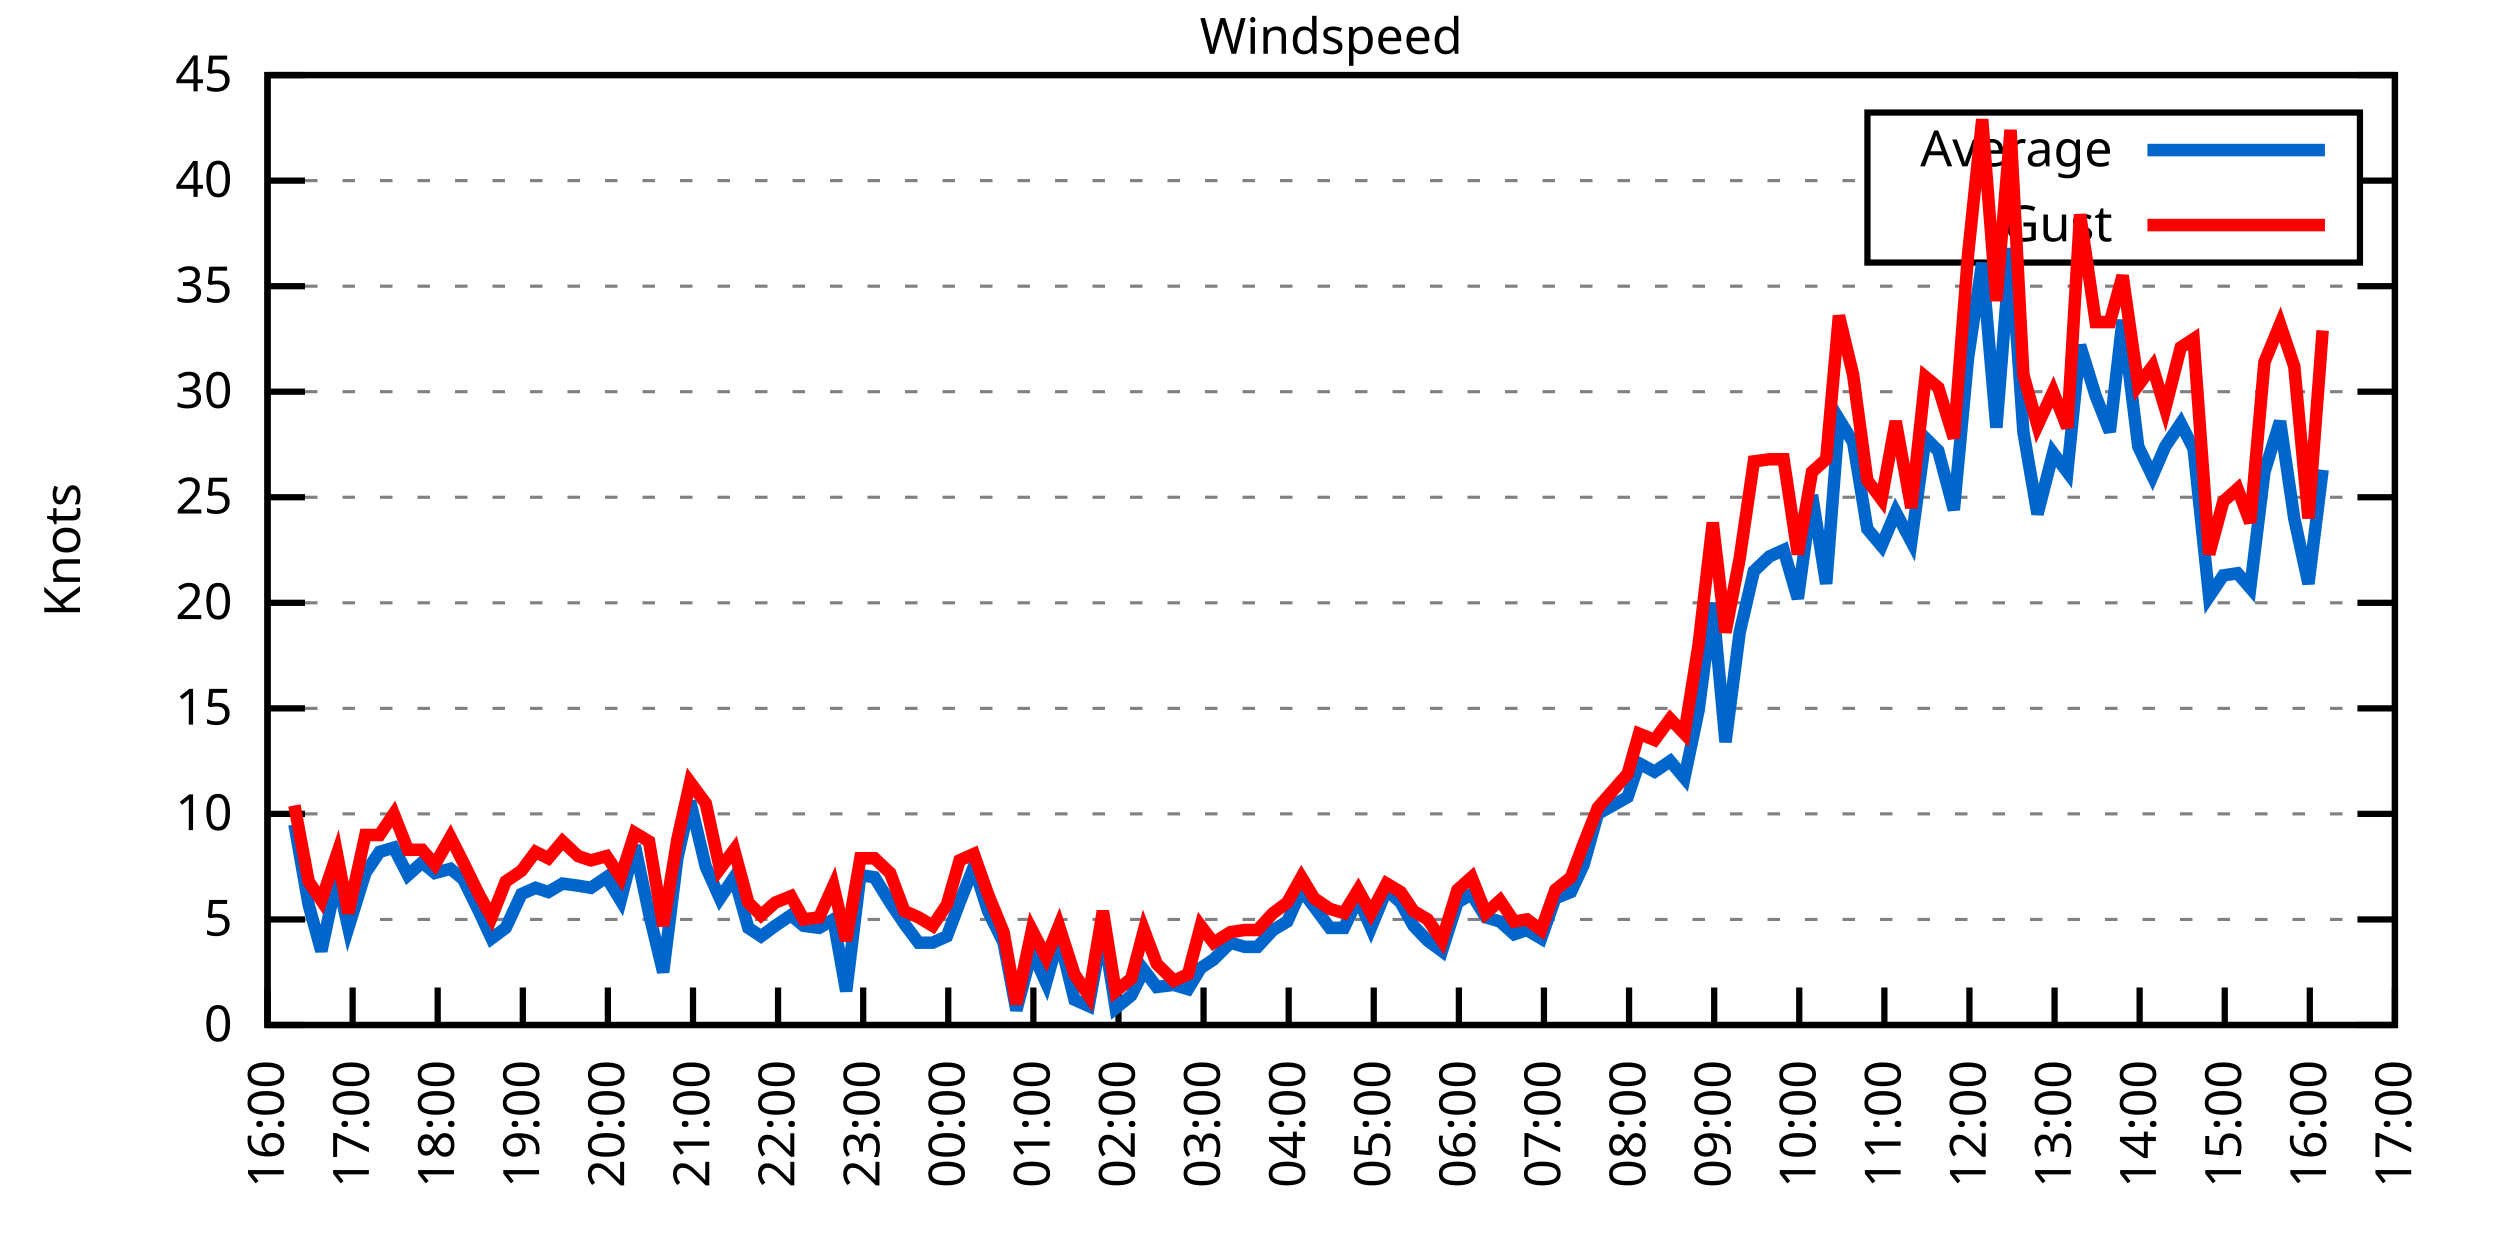
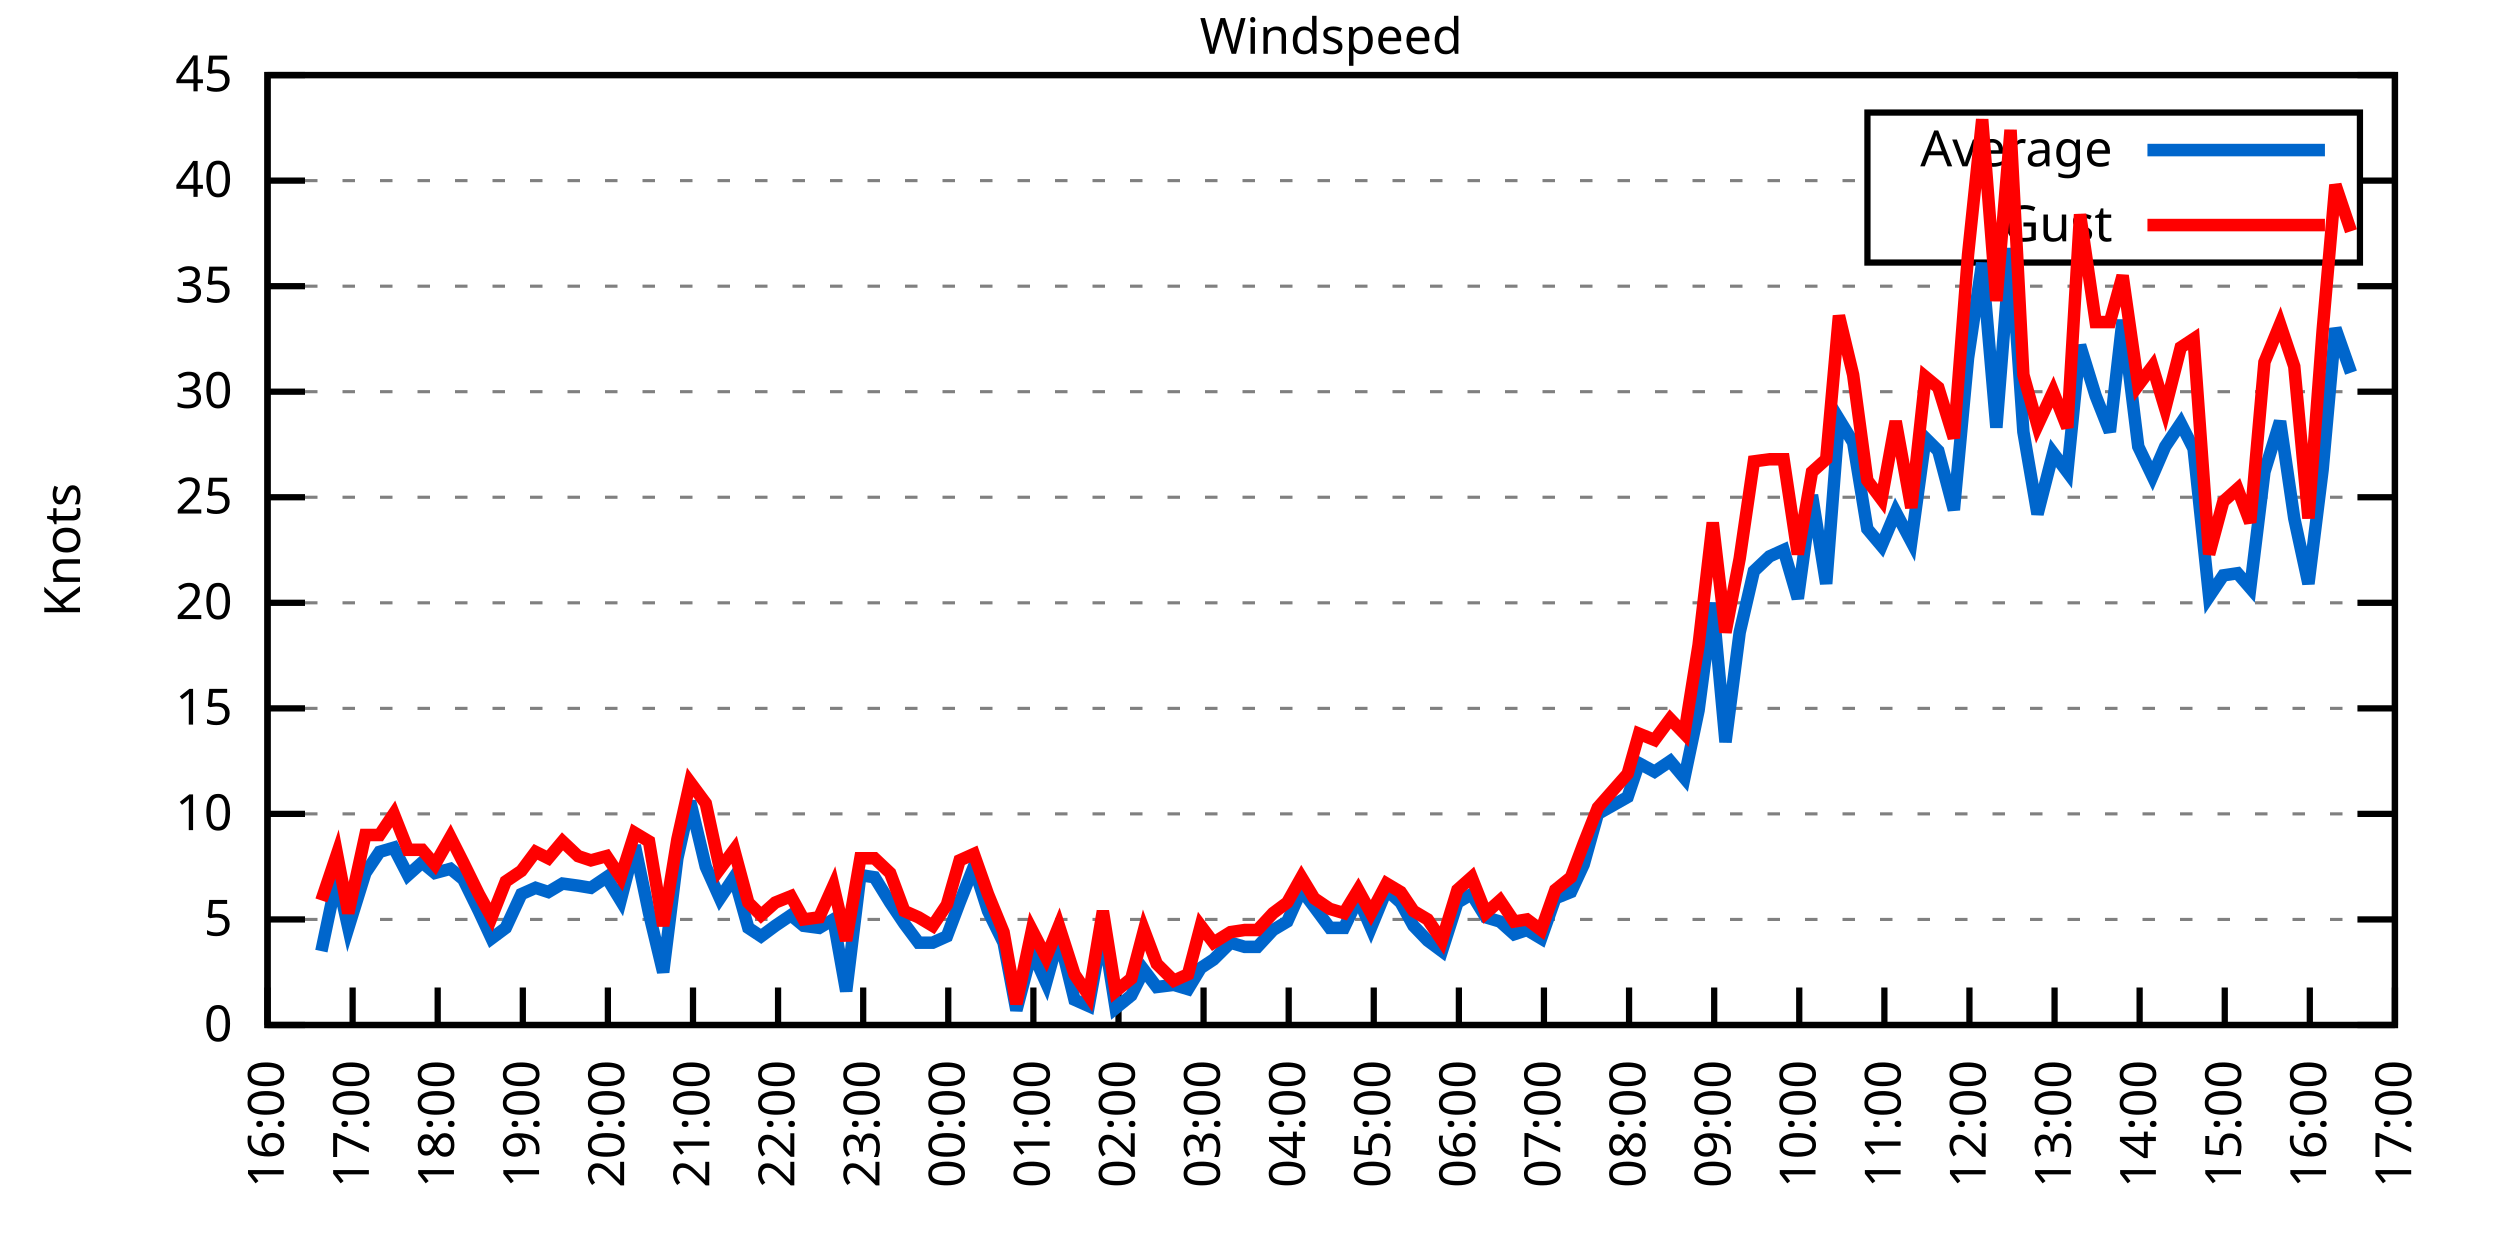
<svg xmlns="http://www.w3.org/2000/svg" xmlns:xlink="http://www.w3.org/1999/xlink" width="400" height="200" viewBox="0 0 400 200">
  <g id="gnuplot_canvas">
    <rect x="0" y="0" width="400" height="200" fill="none" />
    <defs>
      <circle id="gpDot" r="0.5" stroke-width="0.5" stroke="currentColor" />
      <path id="gpPt0" stroke-width="0.333" stroke="currentColor" d="M-1,0 h2 M0,-1 v2" />
      <path id="gpPt1" stroke-width="0.333" stroke="currentColor" d="M-1,-1 L1,1 M1,-1 L-1,1" />
      <path id="gpPt2" stroke-width="0.333" stroke="currentColor" d="M-1,0 L1,0 M0,-1 L0,1 M-1,-1 L1,1 M-1,1 L1,-1" />
      <rect id="gpPt3" stroke-width="0.333" stroke="currentColor" x="-1" y="-1" width="2" height="2" />
      <rect id="gpPt4" stroke-width="0.333" stroke="currentColor" fill="currentColor" x="-1" y="-1" width="2" height="2" />
      <circle id="gpPt5" stroke-width="0.333" stroke="currentColor" cx="0" cy="0" r="1" />
      <use xlink:href="#gpPt5" id="gpPt6" fill="currentColor" stroke="none" />
      <path id="gpPt7" stroke-width="0.333" stroke="currentColor" d="M0,-1.33 L-1.33,0.67 L1.33,0.67 z" />
      <use xlink:href="#gpPt7" id="gpPt8" fill="currentColor" stroke="none" />
      <use xlink:href="#gpPt7" id="gpPt9" stroke="currentColor" transform="rotate(180)" />
      <use xlink:href="#gpPt9" id="gpPt10" fill="currentColor" stroke="none" />
      <use xlink:href="#gpPt3" id="gpPt11" stroke="currentColor" transform="rotate(45)" />
      <use xlink:href="#gpPt11" id="gpPt12" fill="currentColor" stroke="none" />
      <path id="gpPt13" stroke-width="0.333" stroke="currentColor" d="M0,1.330 L1.265,0.411 L0.782,-1.067 L-0.782,-1.076 L-1.265,0.411 z" />
      <use xlink:href="#gpPt13" id="gpPt14" fill="currentColor" stroke="none" />
      <filter id="textbox" filterUnits="objectBoundingBox" x="0" y="0" height="1" width="1">
        <feFlood flood-color="white" flood-opacity="1" result="bgnd" />
        <feComposite in="SourceGraphic" in2="bgnd" operator="atop" />
      </filter>
      <filter id="greybox" filterUnits="objectBoundingBox" x="0" y="0" height="1" width="1">
        <feFlood flood-color="lightgrey" flood-opacity="1" result="grey" />
        <feComposite in="SourceGraphic" in2="grey" operator="atop" />
      </filter>
    </defs>
    <g fill="none" color="white" stroke="currentColor" stroke-width="1.00" stroke-linecap="butt" stroke-linejoin="miter">
</g>
    <g fill="none" color="black" stroke="currentColor" stroke-width="1.00" stroke-linecap="butt" stroke-linejoin="miter">
      <g stroke="none" shape-rendering="crispEdges">
        <polygon fill="rgb(255, 255, 255)" points="42.80,164.00 383.18,164.00 383.18,12.02 42.80,12.02 " />
      </g>
    </g>
    <g fill="none" color="black" stroke="currentColor" stroke-width="1.00" stroke-linecap="butt" stroke-linejoin="miter">
</g>
    <g fill="none" color="black" stroke="black" stroke-width="0.50" stroke-linecap="butt" stroke-linejoin="miter">
</g>
    <g fill="none" color="gray" stroke="currentColor" stroke-width="0.50" stroke-linecap="butt" stroke-linejoin="miter">
      <path stroke="gray" stroke-dasharray="2,4" class="gridline" d="M42.80,164.00 L383.19,164.00  " />
    </g>
    <g fill="none" color="gray" stroke="gray" stroke-width="1.00" stroke-linecap="butt" stroke-linejoin="miter">
</g>
    <g fill="none" color="black" stroke="currentColor" stroke-width="1.00" stroke-linecap="butt" stroke-linejoin="miter">
      <path stroke="black" d="M42.80,164.00 L48.80,164.00 M383.19,164.00 L377.19,164.00  " />
      <g transform="translate(37.20,166.60)" stroke="none" fill="black" font-family="Sans" font-size="8.00" text-anchor="end">
        <text>
          <tspan font-family="Sans"> 0</tspan>
        </text>
      </g>
    </g>
    <g fill="none" color="black" stroke="currentColor" stroke-width="1.00" stroke-linecap="butt" stroke-linejoin="miter">
</g>
    <g fill="none" color="black" stroke="black" stroke-width="0.50" stroke-linecap="butt" stroke-linejoin="miter">
</g>
    <g fill="none" color="gray" stroke="currentColor" stroke-width="0.50" stroke-linecap="butt" stroke-linejoin="miter">
      <path stroke="gray" stroke-dasharray="2,4" class="gridline" d="M42.80,147.11 L383.19,147.11  " />
    </g>
    <g fill="none" color="gray" stroke="gray" stroke-width="1.00" stroke-linecap="butt" stroke-linejoin="miter">
</g>
    <g fill="none" color="black" stroke="currentColor" stroke-width="1.00" stroke-linecap="butt" stroke-linejoin="miter">
      <path stroke="black" d="M42.80,147.11 L48.80,147.11 M383.19,147.11 L377.19,147.11  " />
      <g transform="translate(37.20,149.71)" stroke="none" fill="black" font-family="Sans" font-size="8.00" text-anchor="end">
        <text>
          <tspan font-family="Sans"> 5</tspan>
        </text>
      </g>
    </g>
    <g fill="none" color="black" stroke="currentColor" stroke-width="1.00" stroke-linecap="butt" stroke-linejoin="miter">
</g>
    <g fill="none" color="black" stroke="black" stroke-width="0.50" stroke-linecap="butt" stroke-linejoin="miter">
</g>
    <g fill="none" color="gray" stroke="currentColor" stroke-width="0.50" stroke-linecap="butt" stroke-linejoin="miter">
      <path stroke="gray" stroke-dasharray="2,4" class="gridline" d="M42.80,130.22 L383.19,130.22  " />
    </g>
    <g fill="none" color="gray" stroke="gray" stroke-width="1.00" stroke-linecap="butt" stroke-linejoin="miter">
</g>
    <g fill="none" color="black" stroke="currentColor" stroke-width="1.00" stroke-linecap="butt" stroke-linejoin="miter">
      <path stroke="black" d="M42.80,130.22 L48.80,130.22 M383.19,130.22 L377.19,130.22  " />
      <g transform="translate(37.20,132.82)" stroke="none" fill="black" font-family="Sans" font-size="8.00" text-anchor="end">
        <text>
          <tspan font-family="Sans"> 10</tspan>
        </text>
      </g>
    </g>
    <g fill="none" color="black" stroke="currentColor" stroke-width="1.00" stroke-linecap="butt" stroke-linejoin="miter">
</g>
    <g fill="none" color="black" stroke="black" stroke-width="0.50" stroke-linecap="butt" stroke-linejoin="miter">
</g>
    <g fill="none" color="gray" stroke="currentColor" stroke-width="0.50" stroke-linecap="butt" stroke-linejoin="miter">
      <path stroke="gray" stroke-dasharray="2,4" class="gridline" d="M42.80,113.34 L383.19,113.34  " />
    </g>
    <g fill="none" color="gray" stroke="gray" stroke-width="1.00" stroke-linecap="butt" stroke-linejoin="miter">
</g>
    <g fill="none" color="black" stroke="currentColor" stroke-width="1.00" stroke-linecap="butt" stroke-linejoin="miter">
      <path stroke="black" d="M42.80,113.34 L48.80,113.34 M383.19,113.34 L377.19,113.34  " />
      <g transform="translate(37.20,115.94)" stroke="none" fill="black" font-family="Sans" font-size="8.00" text-anchor="end">
        <text>
          <tspan font-family="Sans"> 15</tspan>
        </text>
      </g>
    </g>
    <g fill="none" color="black" stroke="currentColor" stroke-width="1.00" stroke-linecap="butt" stroke-linejoin="miter">
</g>
    <g fill="none" color="black" stroke="black" stroke-width="0.50" stroke-linecap="butt" stroke-linejoin="miter">
</g>
    <g fill="none" color="gray" stroke="currentColor" stroke-width="0.50" stroke-linecap="butt" stroke-linejoin="miter">
      <path stroke="gray" stroke-dasharray="2,4" class="gridline" d="M42.80,96.45 L383.19,96.45  " />
    </g>
    <g fill="none" color="gray" stroke="gray" stroke-width="1.00" stroke-linecap="butt" stroke-linejoin="miter">
</g>
    <g fill="none" color="black" stroke="currentColor" stroke-width="1.00" stroke-linecap="butt" stroke-linejoin="miter">
      <path stroke="black" d="M42.80,96.45 L48.80,96.45 M383.19,96.45 L377.19,96.45  " />
      <g transform="translate(37.20,99.05)" stroke="none" fill="black" font-family="Sans" font-size="8.00" text-anchor="end">
        <text>
          <tspan font-family="Sans"> 20</tspan>
        </text>
      </g>
    </g>
    <g fill="none" color="black" stroke="currentColor" stroke-width="1.00" stroke-linecap="butt" stroke-linejoin="miter">
</g>
    <g fill="none" color="black" stroke="black" stroke-width="0.50" stroke-linecap="butt" stroke-linejoin="miter">
</g>
    <g fill="none" color="gray" stroke="currentColor" stroke-width="0.50" stroke-linecap="butt" stroke-linejoin="miter">
      <path stroke="gray" stroke-dasharray="2,4" class="gridline" d="M42.80,79.56 L383.19,79.56  " />
    </g>
    <g fill="none" color="gray" stroke="gray" stroke-width="1.00" stroke-linecap="butt" stroke-linejoin="miter">
</g>
    <g fill="none" color="black" stroke="currentColor" stroke-width="1.00" stroke-linecap="butt" stroke-linejoin="miter">
      <path stroke="black" d="M42.80,79.56 L48.80,79.56 M383.19,79.56 L377.19,79.56  " />
      <g transform="translate(37.20,82.16)" stroke="none" fill="black" font-family="Sans" font-size="8.00" text-anchor="end">
        <text>
          <tspan font-family="Sans"> 25</tspan>
        </text>
      </g>
    </g>
    <g fill="none" color="black" stroke="currentColor" stroke-width="1.00" stroke-linecap="butt" stroke-linejoin="miter">
</g>
    <g fill="none" color="black" stroke="black" stroke-width="0.50" stroke-linecap="butt" stroke-linejoin="miter">
</g>
    <g fill="none" color="gray" stroke="currentColor" stroke-width="0.50" stroke-linecap="butt" stroke-linejoin="miter">
      <path stroke="gray" stroke-dasharray="2,4" class="gridline" d="M42.80,62.67 L383.19,62.67  " />
    </g>
    <g fill="none" color="gray" stroke="gray" stroke-width="1.00" stroke-linecap="butt" stroke-linejoin="miter">
</g>
    <g fill="none" color="black" stroke="currentColor" stroke-width="1.00" stroke-linecap="butt" stroke-linejoin="miter">
      <path stroke="black" d="M42.80,62.67 L48.80,62.67 M383.19,62.67 L377.19,62.67  " />
      <g transform="translate(37.20,65.27)" stroke="none" fill="black" font-family="Sans" font-size="8.00" text-anchor="end">
        <text>
          <tspan font-family="Sans"> 30</tspan>
        </text>
      </g>
    </g>
    <g fill="none" color="black" stroke="currentColor" stroke-width="1.00" stroke-linecap="butt" stroke-linejoin="miter">
</g>
    <g fill="none" color="black" stroke="black" stroke-width="0.50" stroke-linecap="butt" stroke-linejoin="miter">
</g>
    <g fill="none" color="gray" stroke="currentColor" stroke-width="0.50" stroke-linecap="butt" stroke-linejoin="miter">
      <path stroke="gray" stroke-dasharray="2,4" class="gridline" d="M42.80,45.79 L383.19,45.79  " />
    </g>
    <g fill="none" color="gray" stroke="gray" stroke-width="1.00" stroke-linecap="butt" stroke-linejoin="miter">
</g>
    <g fill="none" color="black" stroke="currentColor" stroke-width="1.00" stroke-linecap="butt" stroke-linejoin="miter">
      <path stroke="black" d="M42.80,45.79 L48.80,45.79 M383.19,45.79 L377.19,45.79  " />
      <g transform="translate(37.20,48.39)" stroke="none" fill="black" font-family="Sans" font-size="8.00" text-anchor="end">
        <text>
          <tspan font-family="Sans"> 35</tspan>
        </text>
      </g>
    </g>
    <g fill="none" color="black" stroke="currentColor" stroke-width="1.00" stroke-linecap="butt" stroke-linejoin="miter">
</g>
    <g fill="none" color="black" stroke="black" stroke-width="0.50" stroke-linecap="butt" stroke-linejoin="miter">
</g>
    <g fill="none" color="gray" stroke="currentColor" stroke-width="0.50" stroke-linecap="butt" stroke-linejoin="miter">
      <path stroke="gray" stroke-dasharray="2,4" class="gridline" d="M42.80,28.90 L298.79,28.90 M377.59,28.90 L383.19,28.90  " />
    </g>
    <g fill="none" color="gray" stroke="gray" stroke-width="1.00" stroke-linecap="butt" stroke-linejoin="miter">
</g>
    <g fill="none" color="black" stroke="currentColor" stroke-width="1.00" stroke-linecap="butt" stroke-linejoin="miter">
      <path stroke="black" d="M42.80,28.90 L48.80,28.90 M383.19,28.90 L377.19,28.90  " />
      <g transform="translate(37.20,31.50)" stroke="none" fill="black" font-family="Sans" font-size="8.00" text-anchor="end">
        <text>
          <tspan font-family="Sans"> 40</tspan>
        </text>
      </g>
    </g>
    <g fill="none" color="black" stroke="currentColor" stroke-width="1.00" stroke-linecap="butt" stroke-linejoin="miter">
</g>
    <g fill="none" color="black" stroke="black" stroke-width="0.50" stroke-linecap="butt" stroke-linejoin="miter">
</g>
    <g fill="none" color="gray" stroke="currentColor" stroke-width="0.50" stroke-linecap="butt" stroke-linejoin="miter">
      <path stroke="gray" stroke-dasharray="2,4" class="gridline" d="M42.80,12.01 L383.19,12.01  " />
    </g>
    <g fill="none" color="gray" stroke="gray" stroke-width="1.00" stroke-linecap="butt" stroke-linejoin="miter">
</g>
    <g fill="none" color="black" stroke="currentColor" stroke-width="1.00" stroke-linecap="butt" stroke-linejoin="miter">
      <path stroke="black" d="M42.80,12.01 L48.80,12.01 M383.19,12.01 L377.19,12.01  " />
      <g transform="translate(37.20,14.61)" stroke="none" fill="black" font-family="Sans" font-size="8.00" text-anchor="end">
        <text>
          <tspan font-family="Sans"> 45</tspan>
        </text>
      </g>
    </g>
    <g fill="none" color="black" stroke="currentColor" stroke-width="1.00" stroke-linecap="butt" stroke-linejoin="miter">
      <path stroke="black" d="M42.80,164.00 L42.80,158.00  " />
      <g transform="translate(45.40,169.60) rotate(270.00)" stroke="none" fill="black" font-family="Sans" font-size="8.00" text-anchor="end">
        <text>
          <tspan font-family="Sans">16:00</tspan>
        </text>
      </g>
    </g>
    <g fill="none" color="black" stroke="currentColor" stroke-width="1.00" stroke-linecap="butt" stroke-linejoin="miter">
      <path stroke="black" d="M56.42,164.00 L56.42,158.00  " />
      <g transform="translate(59.02,169.60) rotate(270.00)" stroke="none" fill="black" font-family="Sans" font-size="8.00" text-anchor="end">
        <text>
          <tspan font-family="Sans">17:00</tspan>
        </text>
      </g>
    </g>
    <g fill="none" color="black" stroke="currentColor" stroke-width="1.00" stroke-linecap="butt" stroke-linejoin="miter">
      <path stroke="black" d="M70.03,164.00 L70.03,158.00  " />
      <g transform="translate(72.63,169.60) rotate(270.00)" stroke="none" fill="black" font-family="Sans" font-size="8.00" text-anchor="end">
        <text>
          <tspan font-family="Sans">18:00</tspan>
        </text>
      </g>
    </g>
    <g fill="none" color="black" stroke="currentColor" stroke-width="1.00" stroke-linecap="butt" stroke-linejoin="miter">
      <path stroke="black" d="M83.65,164.00 L83.65,158.00  " />
      <g transform="translate(86.25,169.60) rotate(270.00)" stroke="none" fill="black" font-family="Sans" font-size="8.00" text-anchor="end">
        <text>
          <tspan font-family="Sans">19:00</tspan>
        </text>
      </g>
    </g>
    <g fill="none" color="black" stroke="currentColor" stroke-width="1.00" stroke-linecap="butt" stroke-linejoin="miter">
      <path stroke="black" d="M97.26,164.00 L97.26,158.00  " />
      <g transform="translate(99.86,169.60) rotate(270.00)" stroke="none" fill="black" font-family="Sans" font-size="8.00" text-anchor="end">
        <text>
          <tspan font-family="Sans">20:00</tspan>
        </text>
      </g>
    </g>
    <g fill="none" color="black" stroke="currentColor" stroke-width="1.00" stroke-linecap="butt" stroke-linejoin="miter">
      <path stroke="black" d="M110.88,164.00 L110.88,158.00  " />
      <g transform="translate(113.48,169.60) rotate(270.00)" stroke="none" fill="black" font-family="Sans" font-size="8.00" text-anchor="end">
        <text>
          <tspan font-family="Sans">21:00</tspan>
        </text>
      </g>
    </g>
    <g fill="none" color="black" stroke="currentColor" stroke-width="1.00" stroke-linecap="butt" stroke-linejoin="miter">
      <path stroke="black" d="M124.49,164.00 L124.49,158.00  " />
      <g transform="translate(127.09,169.60) rotate(270.00)" stroke="none" fill="black" font-family="Sans" font-size="8.00" text-anchor="end">
        <text>
          <tspan font-family="Sans">22:00</tspan>
        </text>
      </g>
    </g>
    <g fill="none" color="black" stroke="currentColor" stroke-width="1.00" stroke-linecap="butt" stroke-linejoin="miter">
      <path stroke="black" d="M138.11,164.00 L138.11,158.00  " />
      <g transform="translate(140.71,169.60) rotate(270.00)" stroke="none" fill="black" font-family="Sans" font-size="8.00" text-anchor="end">
        <text>
          <tspan font-family="Sans">23:00</tspan>
        </text>
      </g>
    </g>
    <g fill="none" color="black" stroke="currentColor" stroke-width="1.00" stroke-linecap="butt" stroke-linejoin="miter">
      <path stroke="black" d="M151.72,164.00 L151.72,158.00  " />
      <g transform="translate(154.32,169.60) rotate(270.00)" stroke="none" fill="black" font-family="Sans" font-size="8.00" text-anchor="end">
        <text>
          <tspan font-family="Sans">00:00</tspan>
        </text>
      </g>
    </g>
    <g fill="none" color="black" stroke="currentColor" stroke-width="1.00" stroke-linecap="butt" stroke-linejoin="miter">
      <path stroke="black" d="M165.34,164.00 L165.34,158.00  " />
      <g transform="translate(167.94,169.60) rotate(270.00)" stroke="none" fill="black" font-family="Sans" font-size="8.00" text-anchor="end">
        <text>
          <tspan font-family="Sans">01:00</tspan>
        </text>
      </g>
    </g>
    <g fill="none" color="black" stroke="currentColor" stroke-width="1.00" stroke-linecap="butt" stroke-linejoin="miter">
      <path stroke="black" d="M178.96,164.00 L178.96,158.00  " />
      <g transform="translate(181.56,169.60) rotate(270.00)" stroke="none" fill="black" font-family="Sans" font-size="8.00" text-anchor="end">
        <text>
          <tspan font-family="Sans">02:00</tspan>
        </text>
      </g>
    </g>
    <g fill="none" color="black" stroke="currentColor" stroke-width="1.00" stroke-linecap="butt" stroke-linejoin="miter">
      <path stroke="black" d="M192.57,164.00 L192.57,158.00  " />
      <g transform="translate(195.17,169.60) rotate(270.00)" stroke="none" fill="black" font-family="Sans" font-size="8.00" text-anchor="end">
        <text>
          <tspan font-family="Sans">03:00</tspan>
        </text>
      </g>
    </g>
    <g fill="none" color="black" stroke="currentColor" stroke-width="1.00" stroke-linecap="butt" stroke-linejoin="miter">
      <path stroke="black" d="M206.19,164.00 L206.19,158.00  " />
      <g transform="translate(208.79,169.60) rotate(270.00)" stroke="none" fill="black" font-family="Sans" font-size="8.00" text-anchor="end">
        <text>
          <tspan font-family="Sans">04:00</tspan>
        </text>
      </g>
    </g>
    <g fill="none" color="black" stroke="currentColor" stroke-width="1.00" stroke-linecap="butt" stroke-linejoin="miter">
      <path stroke="black" d="M219.80,164.00 L219.80,158.00  " />
      <g transform="translate(222.40,169.60) rotate(270.00)" stroke="none" fill="black" font-family="Sans" font-size="8.00" text-anchor="end">
        <text>
          <tspan font-family="Sans">05:00</tspan>
        </text>
      </g>
    </g>
    <g fill="none" color="black" stroke="currentColor" stroke-width="1.00" stroke-linecap="butt" stroke-linejoin="miter">
      <path stroke="black" d="M233.42,164.00 L233.42,158.00  " />
      <g transform="translate(236.02,169.60) rotate(270.00)" stroke="none" fill="black" font-family="Sans" font-size="8.00" text-anchor="end">
        <text>
          <tspan font-family="Sans">06:00</tspan>
        </text>
      </g>
    </g>
    <g fill="none" color="black" stroke="currentColor" stroke-width="1.00" stroke-linecap="butt" stroke-linejoin="miter">
      <path stroke="black" d="M247.03,164.00 L247.03,158.00  " />
      <g transform="translate(249.63,169.60) rotate(270.00)" stroke="none" fill="black" font-family="Sans" font-size="8.00" text-anchor="end">
        <text>
          <tspan font-family="Sans">07:00</tspan>
        </text>
      </g>
    </g>
    <g fill="none" color="black" stroke="currentColor" stroke-width="1.00" stroke-linecap="butt" stroke-linejoin="miter">
      <path stroke="black" d="M260.65,164.00 L260.65,158.00  " />
      <g transform="translate(263.25,169.60) rotate(270.00)" stroke="none" fill="black" font-family="Sans" font-size="8.00" text-anchor="end">
        <text>
          <tspan font-family="Sans">08:00</tspan>
        </text>
      </g>
    </g>
    <g fill="none" color="black" stroke="currentColor" stroke-width="1.00" stroke-linecap="butt" stroke-linejoin="miter">
      <path stroke="black" d="M274.27,164.00 L274.27,158.00  " />
      <g transform="translate(276.87,169.60) rotate(270.00)" stroke="none" fill="black" font-family="Sans" font-size="8.00" text-anchor="end">
        <text>
          <tspan font-family="Sans">09:00</tspan>
        </text>
      </g>
    </g>
    <g fill="none" color="black" stroke="currentColor" stroke-width="1.00" stroke-linecap="butt" stroke-linejoin="miter">
      <path stroke="black" d="M287.88,164.00 L287.88,158.00  " />
      <g transform="translate(290.48,169.60) rotate(270.00)" stroke="none" fill="black" font-family="Sans" font-size="8.00" text-anchor="end">
        <text>
          <tspan font-family="Sans">10:00</tspan>
        </text>
      </g>
    </g>
    <g fill="none" color="black" stroke="currentColor" stroke-width="1.00" stroke-linecap="butt" stroke-linejoin="miter">
      <path stroke="black" d="M301.50,164.00 L301.50,158.00  " />
      <g transform="translate(304.10,169.60) rotate(270.00)" stroke="none" fill="black" font-family="Sans" font-size="8.00" text-anchor="end">
        <text>
          <tspan font-family="Sans">11:00</tspan>
        </text>
      </g>
    </g>
    <g fill="none" color="black" stroke="currentColor" stroke-width="1.00" stroke-linecap="butt" stroke-linejoin="miter">
      <path stroke="black" d="M315.11,164.00 L315.11,158.00  " />
      <g transform="translate(317.71,169.60) rotate(270.00)" stroke="none" fill="black" font-family="Sans" font-size="8.00" text-anchor="end">
        <text>
          <tspan font-family="Sans">12:00</tspan>
        </text>
      </g>
    </g>
    <g fill="none" color="black" stroke="currentColor" stroke-width="1.00" stroke-linecap="butt" stroke-linejoin="miter">
      <path stroke="black" d="M328.73,164.00 L328.73,158.00  " />
      <g transform="translate(331.33,169.60) rotate(270.00)" stroke="none" fill="black" font-family="Sans" font-size="8.00" text-anchor="end">
        <text>
          <tspan font-family="Sans">13:00</tspan>
        </text>
      </g>
    </g>
    <g fill="none" color="black" stroke="currentColor" stroke-width="1.00" stroke-linecap="butt" stroke-linejoin="miter">
      <path stroke="black" d="M342.34,164.00 L342.34,158.00  " />
      <g transform="translate(344.94,169.60) rotate(270.00)" stroke="none" fill="black" font-family="Sans" font-size="8.00" text-anchor="end">
        <text>
          <tspan font-family="Sans">14:00</tspan>
        </text>
      </g>
    </g>
    <g fill="none" color="black" stroke="currentColor" stroke-width="1.00" stroke-linecap="butt" stroke-linejoin="miter">
      <path stroke="black" d="M355.96,164.00 L355.96,158.00  " />
      <g transform="translate(358.56,169.60) rotate(270.00)" stroke="none" fill="black" font-family="Sans" font-size="8.00" text-anchor="end">
        <text>
          <tspan font-family="Sans">15:00</tspan>
        </text>
      </g>
    </g>
    <g fill="none" color="black" stroke="currentColor" stroke-width="1.00" stroke-linecap="butt" stroke-linejoin="miter">
      <path stroke="black" d="M369.57,164.00 L369.57,158.00  " />
      <g transform="translate(372.17,169.60) rotate(270.00)" stroke="none" fill="black" font-family="Sans" font-size="8.00" text-anchor="end">
        <text>
          <tspan font-family="Sans">16:00</tspan>
        </text>
      </g>
    </g>
    <g fill="none" color="black" stroke="currentColor" stroke-width="1.00" stroke-linecap="butt" stroke-linejoin="miter">
      <path stroke="black" d="M383.19,164.00 L383.19,158.00  " />
      <g transform="translate(385.79,169.60) rotate(270.00)" stroke="none" fill="black" font-family="Sans" font-size="8.00" text-anchor="end">
        <text>
          <tspan font-family="Sans">17:00</tspan>
        </text>
      </g>
    </g>
    <g fill="none" color="black" stroke="currentColor" stroke-width="1.00" stroke-linecap="butt" stroke-linejoin="miter">
</g>
    <g fill="none" color="black" stroke="currentColor" stroke-width="1.00" stroke-linecap="butt" stroke-linejoin="miter">
      <path stroke="black" d="M42.80,12.01 L42.80,164.00 L383.19,164.00 L383.19,12.01 L42.80,12.01 Z  " />
    </g>
    <g fill="none" color="black" stroke="currentColor" stroke-width="1.00" stroke-linecap="butt" stroke-linejoin="miter">
</g>
    <g fill="none" color="black" stroke="currentColor" stroke-width="1.00" stroke-linecap="butt" stroke-linejoin="miter">
      <path stroke="black" d="M298.79,42.01 L298.79,18.01 L377.59,18.01 L377.59,42.01 L298.79,42.01 Z  " />
    </g>
    <g id="Windspeed_plot_1">
      <g fill="none" color="white" stroke="black" stroke-width="2.00" stroke-linecap="butt" stroke-linejoin="miter">
</g>
      <g fill="none" color="black" stroke="currentColor" stroke-width="2.00" stroke-linecap="butt" stroke-linejoin="miter">
        <g transform="translate(337.99,26.61)" stroke="none" fill="black" font-family="Sans" font-size="8.00" text-anchor="end">
          <text>
            <tspan font-family="Sans">Average</tspan>
          </text>
        </g>
      </g>
      <g fill="none" color="black" stroke="currentColor" stroke-width="2.00" stroke-linecap="butt" stroke-linejoin="miter">
-         <path stroke="rgb(  0, 102, 204)" d="M343.59,24.01 L371.99,24.01 M47.11,131.91 L49.38,144.75 L51.42,152.18 L53.92,140.36 L55.73,148.46 L58.46,139.68   L60.73,136.30 L63.00,135.63 L65.27,140.02 L67.54,137.99 L69.58,139.68 L72.07,139.01 L74.12,140.69 L76.61,145.76   L78.65,150.15 L80.92,148.46 L83.42,143.06 L85.69,142.05 L87.73,142.72 L90.00,141.37 L92.50,141.71 L94.54,142.05   L97.04,140.36 L99.30,144.07 L101.57,135.29 L103.84,146.10 L106.11,155.56 L108.38,137.32 L110.42,128.20 L112.92,138.67   L115.19,143.73 L117.46,140.36 L119.73,148.46 L121.77,149.81 L124.04,148.13 L126.54,146.44 L128.58,148.13 L131.07,148.46   L133.34,147.11 L135.39,158.60 L137.66,140.02 L139.92,140.36 L142.42,144.41 L144.69,147.79 L146.96,150.83 L149.23,150.83   L151.50,149.81 L153.54,144.41 L155.81,138.67 L158.08,145.76 L160.57,150.83 L162.62,161.64 L165.11,152.18 L167.38,157.24   L169.43,149.81 L171.92,159.95 L174.19,160.96 L176.46,148.46 L178.50,161.30 L181.00,159.27 L183.04,155.22 L185.08,157.92   L187.81,157.58 L190.08,158.26 L192.12,154.88 L194.16,153.53 L196.88,150.83 L199.15,151.50 L201.19,151.50 L203.69,148.80   L205.96,147.45 L208.23,142.38 L210.27,145.09 L212.77,148.46 L215.04,148.46 L217.31,143.73 L219.35,148.46 L221.85,142.38   L224.11,144.41 L226.16,148.13 L228.43,150.49 L230.70,152.18 L233.19,144.41 L235.46,143.06 L237.73,146.77 L240.00,147.45   L242.27,149.48 L244.31,148.80 L246.58,150.15 L248.85,143.73 L251.35,142.72 L253.39,138.33 L255.66,130.22 L260.42,127.52   L262.24,122.12 L264.73,123.47 L267.23,121.78 L269.50,124.48 L271.77,113.67 L274.04,96.45 L276.08,118.74 L278.35,101.18   L280.62,91.38 L283.12,89.02 L285.38,88.00 L287.65,95.77 L289.92,79.22 L292.19,93.41 L294.23,67.06 L296.50,70.78   L298.77,84.63 L301.04,87.33 L303.31,81.93 L305.81,86.65 L308.08,70.10 L310.12,72.13 L312.62,81.59 L314.89,57.27   L317.15,42.07 L319.42,68.42 L321.69,39.71 L323.74,69.09 L326.00,82.26 L328.50,72.47 L330.77,75.51 L332.81,55.24   L335.31,63.35 L337.58,69.09 L339.62,51.19 L342.12,71.45 L344.39,76.18 L346.43,71.45 L348.92,67.74 L350.97,71.79   L353.46,95.44 L355.73,92.06 L358.00,91.72 L360.04,94.08 L362.31,75.51 L364.81,67.40 L367.08,82.94 L369.35,93.41   L371.62,75.17  " />
+         <path stroke="rgb(  0, 102, 204)" d="M343.59,24.01 L371.99,24.01 M51.42,152.18 L53.92,140.36 L55.73,148.46 L58.46,139.68 L60.73,136.30 L63.00,135.63   L65.27,140.02 L67.54,137.99 L69.58,139.68 L72.07,139.01 L74.12,140.69 L76.61,145.76 L78.65,150.15 L80.92,148.46   L83.42,143.06 L85.69,142.05 L87.73,142.72 L90.00,141.37 L92.50,141.71 L94.54,142.05 L97.04,140.36 L99.30,144.07   L101.57,135.29 L103.84,146.10 L106.11,155.56 L108.38,137.32 L110.42,128.20 L112.92,138.67 L115.19,143.73 L117.46,140.36   L119.73,148.46 L121.77,149.81 L124.04,148.13 L126.54,146.44 L128.58,148.13 L131.07,148.46 L133.34,147.11 L135.39,158.60   L137.66,140.02 L139.92,140.36 L142.42,144.41 L144.69,147.79 L146.96,150.83 L149.23,150.83 L151.50,149.81 L153.54,144.41   L155.81,138.67 L158.08,145.76 L160.57,150.83 L162.62,161.64 L165.11,152.18 L167.38,157.24 L169.43,149.81 L171.92,159.95   L174.19,160.96 L176.46,148.46 L178.50,161.30 L181.00,159.27 L183.04,155.22 L185.08,157.92 L187.81,157.58 L190.08,158.26   L192.12,154.88 L194.16,153.53 L196.88,150.83 L199.15,151.50 L201.19,151.50 L203.69,148.80 L205.96,147.45 L208.23,142.38   L210.27,145.09 L212.77,148.46 L215.04,148.46 L217.31,143.73 L219.35,148.46 L221.85,142.38 L224.11,144.41 L226.16,148.13   L228.43,150.49 L230.70,152.18 L233.19,144.41 L235.46,143.06 L237.73,146.77 L240.00,147.45 L242.27,149.48 L244.31,148.80   L246.58,150.15 L248.85,143.73 L251.35,142.72 L253.39,138.33 L255.66,130.22 L260.42,127.52 L262.24,122.12 L264.73,123.47   L267.23,121.78 L269.50,124.48 L271.77,113.67 L274.04,96.45 L276.08,118.74 L278.35,101.18 L280.62,91.38 L283.12,89.02   L285.38,88.00 L287.65,95.77 L289.92,79.22 L292.19,93.41 L294.23,67.06 L296.50,70.78 L298.77,84.63 L301.04,87.33   L303.31,81.93 L305.81,86.65 L308.08,70.10 L310.12,72.13 L312.62,81.59 L314.89,57.27 L317.15,42.07 L319.42,68.42   L321.69,39.71 L323.74,69.09 L326.00,82.26 L328.50,72.47 L330.77,75.51 L332.81,55.24 L335.31,63.35 L337.58,69.09   L339.62,51.19 L342.12,71.45 L344.39,76.18 L346.43,71.45 L348.92,67.74 L350.97,71.79 L353.46,95.44 L355.73,92.06   L358.00,91.72 L360.04,94.08 L362.31,75.51 L364.81,67.40 L367.08,82.94 L369.35,93.41 L371.62,75.17 L373.66,52.54   L376.16,59.63  " />
      </g>
    </g>
    <g id="Windspeed_plot_2">
      <g fill="none" color="black" stroke="currentColor" stroke-width="2.00" stroke-linecap="butt" stroke-linejoin="miter">
        <g transform="translate(337.99,38.61)" stroke="none" fill="black" font-family="Sans" font-size="8.00" text-anchor="end">
          <text>
            <tspan font-family="Sans">Gust</tspan>
          </text>
        </g>
      </g>
      <g fill="none" color="black" stroke="currentColor" stroke-width="2.00" stroke-linecap="butt" stroke-linejoin="miter">
-         <path stroke="rgb(255,   0,   0)" d="M343.59,36.01 L371.99,36.01 M47.11,128.87 L49.38,141.03 L51.42,144.07 L53.92,136.64 L55.73,146.10 L58.46,133.60   L60.73,133.60 L63.00,130.22 L65.27,135.97 L67.54,135.97 L69.58,138.33 L72.07,133.94 L74.12,137.99 L76.61,143.06   L78.65,146.77 L80.92,141.03 L83.42,139.34 L85.69,136.30 L87.73,137.32 L90.00,134.62 L92.50,136.98 L94.54,137.66   L97.04,136.98 L99.30,140.36 L101.57,133.26 L103.84,134.62 L106.11,148.13 L108.38,134.28 L110.42,125.16 L112.92,128.54   L115.19,139.01 L117.46,135.97 L119.73,144.41 L121.77,146.44 L124.04,144.41 L126.54,143.40 L128.58,147.11 L131.07,146.77   L133.34,141.71 L135.39,150.49 L137.66,137.32 L139.92,137.32 L142.42,139.68 L144.69,145.76 L146.96,146.77 L149.23,148.13   L151.50,144.75 L153.54,137.66 L155.81,136.64 L158.08,143.06 L160.57,149.14 L162.62,160.62 L165.11,148.80 L167.38,153.19   L169.43,148.13 L171.92,155.89 L174.19,159.27 L176.46,145.76 L178.50,158.60 L181.00,156.57 L183.04,148.80 L185.08,154.21   L187.81,156.91 L190.08,155.89 L192.12,148.13 L194.16,150.83 L196.88,149.14 L199.15,148.80 L201.19,148.80 L203.69,146.10   L205.96,144.41 L208.23,140.36 L210.27,143.73 L212.77,145.42 L215.04,146.10 L217.31,142.38 L219.35,146.10 L221.85,141.37   L224.11,142.72 L226.16,145.76 L228.43,147.11 L230.70,150.49 L233.19,142.38 L235.46,140.36 L237.73,146.10 L240.00,144.07   L242.27,147.45 L244.31,147.11 L246.58,148.80 L248.85,142.38 L251.35,140.36 L253.39,134.95 L255.66,129.21 L260.42,123.81   L262.24,117.39 L264.73,118.40 L267.23,115.03 L269.50,117.39 L271.77,103.20 L274.04,83.61 L276.08,101.18 L278.35,89.36   L280.62,73.82 L283.12,73.48 L285.38,73.48 L287.65,88.68 L289.92,75.51 L292.19,73.48 L294.23,50.51 L296.50,59.97   L298.77,76.86 L301.04,79.90 L303.31,67.40 L305.81,81.25 L308.08,60.31 L310.12,62.00 L312.62,70.10 L314.89,40.72   L317.15,19.10 L319.42,48.15 L321.69,20.79 L323.74,59.97 L326.00,68.08 L328.50,62.67 L330.77,68.42 L332.81,34.30   L335.31,51.53 L337.58,51.53 L339.62,44.10 L342.12,61.66 L344.39,58.62 L346.43,65.38 L348.92,55.58 L350.97,54.23   L353.46,88.68 L355.73,80.24 L358.00,78.21 L360.04,83.61 L362.31,57.94 L364.81,51.87 L367.08,58.62 L369.35,82.94   L371.62,52.88  " />
+         <path stroke="rgb(255,   0,   0)" d="M343.59,36.01 L371.99,36.01 M51.42,144.07 L53.92,136.64 L55.73,146.10 L58.46,133.60 L60.73,133.60 L63.00,130.22   L65.27,135.97 L67.54,135.97 L69.58,138.33 L72.07,133.94 L74.12,137.99 L76.61,143.06 L78.65,146.77 L80.92,141.03   L83.42,139.34 L85.69,136.30 L87.73,137.32 L90.00,134.62 L92.50,136.98 L94.54,137.66 L97.04,136.98 L99.30,140.36   L101.57,133.26 L103.84,134.62 L106.11,148.13 L108.38,134.28 L110.42,125.16 L112.92,128.54 L115.19,139.01 L117.46,135.97   L119.73,144.41 L121.77,146.44 L124.04,144.41 L126.54,143.40 L128.58,147.11 L131.07,146.77 L133.34,141.71 L135.39,150.49   L137.66,137.32 L139.92,137.32 L142.42,139.68 L144.69,145.76 L146.96,146.77 L149.23,148.13 L151.50,144.75 L153.54,137.66   L155.81,136.64 L158.08,143.06 L160.57,149.14 L162.62,160.62 L165.11,148.80 L167.38,153.19 L169.43,148.13 L171.92,155.89   L174.19,159.27 L176.46,145.76 L178.50,158.60 L181.00,156.57 L183.04,148.80 L185.08,154.21 L187.81,156.91 L190.08,155.89   L192.12,148.13 L194.16,150.83 L196.88,149.14 L199.15,148.80 L201.19,148.80 L203.69,146.10 L205.96,144.41 L208.23,140.36   L210.27,143.73 L212.77,145.42 L215.04,146.10 L217.31,142.38 L219.35,146.10 L221.85,141.37 L224.11,142.72 L226.16,145.76   L228.43,147.11 L230.70,150.49 L233.19,142.38 L235.46,140.36 L237.73,146.10 L240.00,144.07 L242.27,147.45 L244.31,147.11   L246.58,148.80 L248.85,142.38 L251.35,140.36 L253.39,134.95 L255.66,129.21 L260.42,123.81 L262.24,117.39 L264.73,118.40   L267.23,115.03 L269.50,117.39 L271.77,103.20 L274.04,83.61 L276.08,101.18 L278.35,89.36 L280.62,73.82 L283.12,73.48   L285.38,73.48 L287.65,88.68 L289.92,75.51 L292.19,73.48 L294.23,50.51 L296.50,59.97 L298.77,76.86 L301.04,79.90   L303.31,67.40 L305.81,81.25 L308.08,60.31 L310.12,62.00 L312.62,70.10 L314.89,40.72 L317.15,19.10 L319.42,48.15   L321.69,20.79 L323.74,59.97 L326.00,68.08 L328.50,62.67 L330.77,68.42 L332.81,34.30 L335.31,51.53 L337.58,51.53   L339.62,44.10 L342.12,61.66 L344.39,58.62 L346.43,65.38 L348.92,55.58 L350.97,54.23 L353.46,88.68 L355.73,80.24   L358.00,78.21 L360.04,83.61 L362.31,57.94 L364.81,51.87 L367.08,58.62 L369.35,82.94 L371.62,52.88 L373.66,29.57   L376.16,37.00  " />
      </g>
    </g>
    <g fill="none" color="black" stroke="currentColor" stroke-width="2.00" stroke-linecap="butt" stroke-linejoin="miter">
</g>
    <g fill="none" color="black" stroke="black" stroke-width="1.00" stroke-linecap="butt" stroke-linejoin="miter">
</g>
    <g fill="none" color="black" stroke="currentColor" stroke-width="1.00" stroke-linecap="butt" stroke-linejoin="miter">
      <path stroke="black" d="M42.80,12.01 L42.80,164.00 L383.19,164.00 L383.19,12.01 L42.80,12.01 Z  " />
      <g transform="translate(12.80,88.01) rotate(270.00)" stroke="none" fill="black" font-family="Sans" font-size="8.00" text-anchor="middle">
        <text>
          <tspan font-family="Sans">Knots</tspan>
        </text>
      </g>
    </g>
    <g fill="none" color="black" stroke="currentColor" stroke-width="1.00" stroke-linecap="butt" stroke-linejoin="miter">
</g>
    <g fill="none" color="black" stroke="currentColor" stroke-width="1.00" stroke-linecap="butt" stroke-linejoin="miter">
      <g transform="translate(212.99,8.61)" stroke="none" fill="black" font-family="Sans" font-size="8.00" text-anchor="middle">
        <text>
          <tspan font-family="Sans">Windspeed</tspan>
        </text>
      </g>
    </g>
    <g fill="none" color="black" stroke="currentColor" stroke-width="1.00" stroke-linecap="butt" stroke-linejoin="miter">
</g>
  </g>
</svg>
